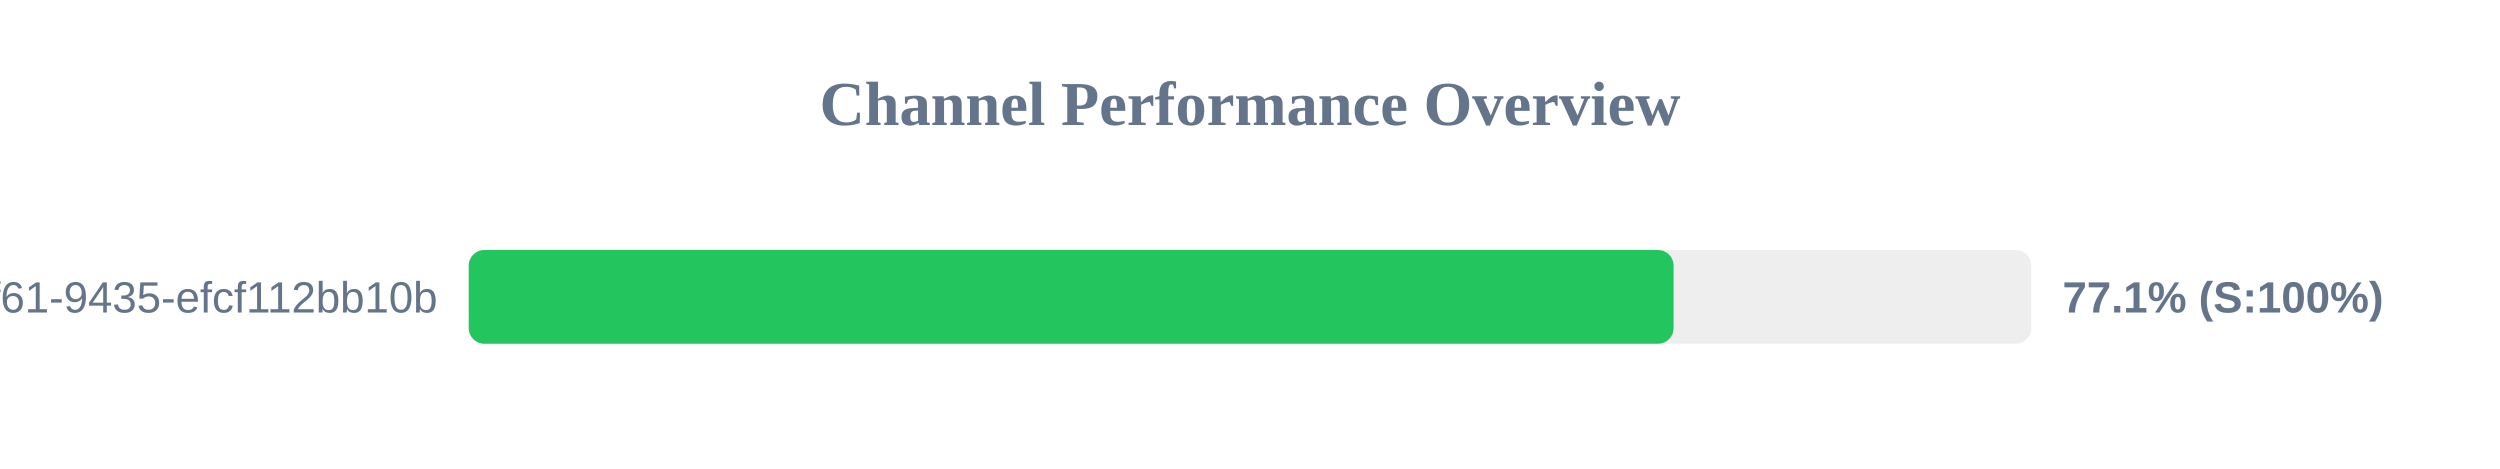
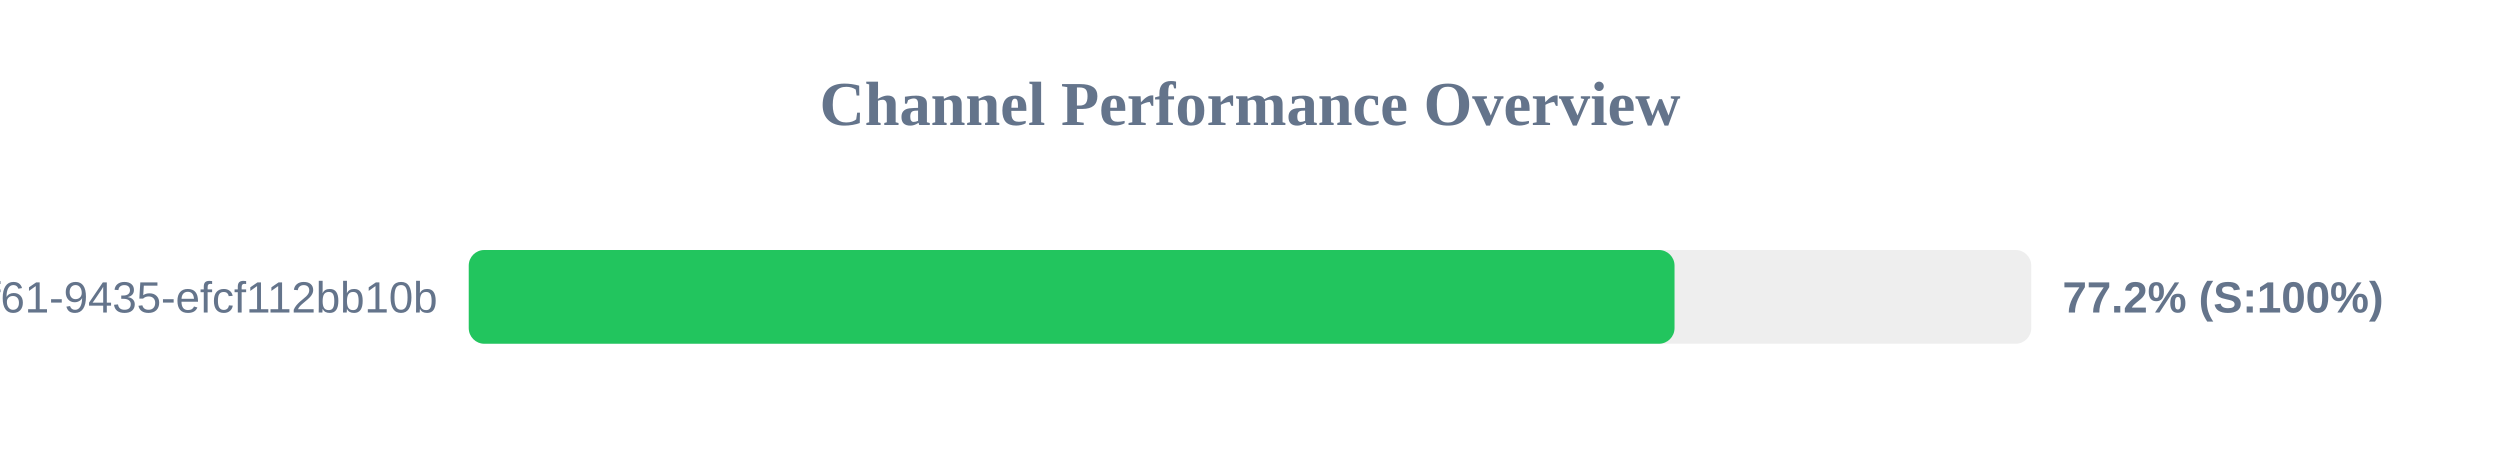
<svg xmlns="http://www.w3.org/2000/svg" width="800" height="150" version="1.1">
  <style>
        .row { font: 14px Arial; fill: #64748b; }
        .score { font: bold 14px Arial; fill: #64748b; }
    </style>
  <text x="400" y="40" text-anchor="middle" font-size="20px" font-weight="bold" fill="#64748b">Channel Performance Overview</text>
  <rect x="150" y="80" width="500" height="30" fill="#eee" rx="5" />
-   <rect x="150" y="80" width="385.55" height="30" fill="#22c55e" rx="5" />
+   <rect x="150" y="80" width="385.85" height="30" fill="#22c55e" rx="5" />
  <text x="140" y="100" text-anchor="end" class="row">?uuid=07c122ad-50b2-4f61-9435-efcf112bb10b</text>
-   <text x="660" y="100" text-anchor="start" class="score">77.1% (S:100%)</text>
+   <text x="660" y="100" text-anchor="start" class="score">77.2% (S:100%)</text>
</svg>
